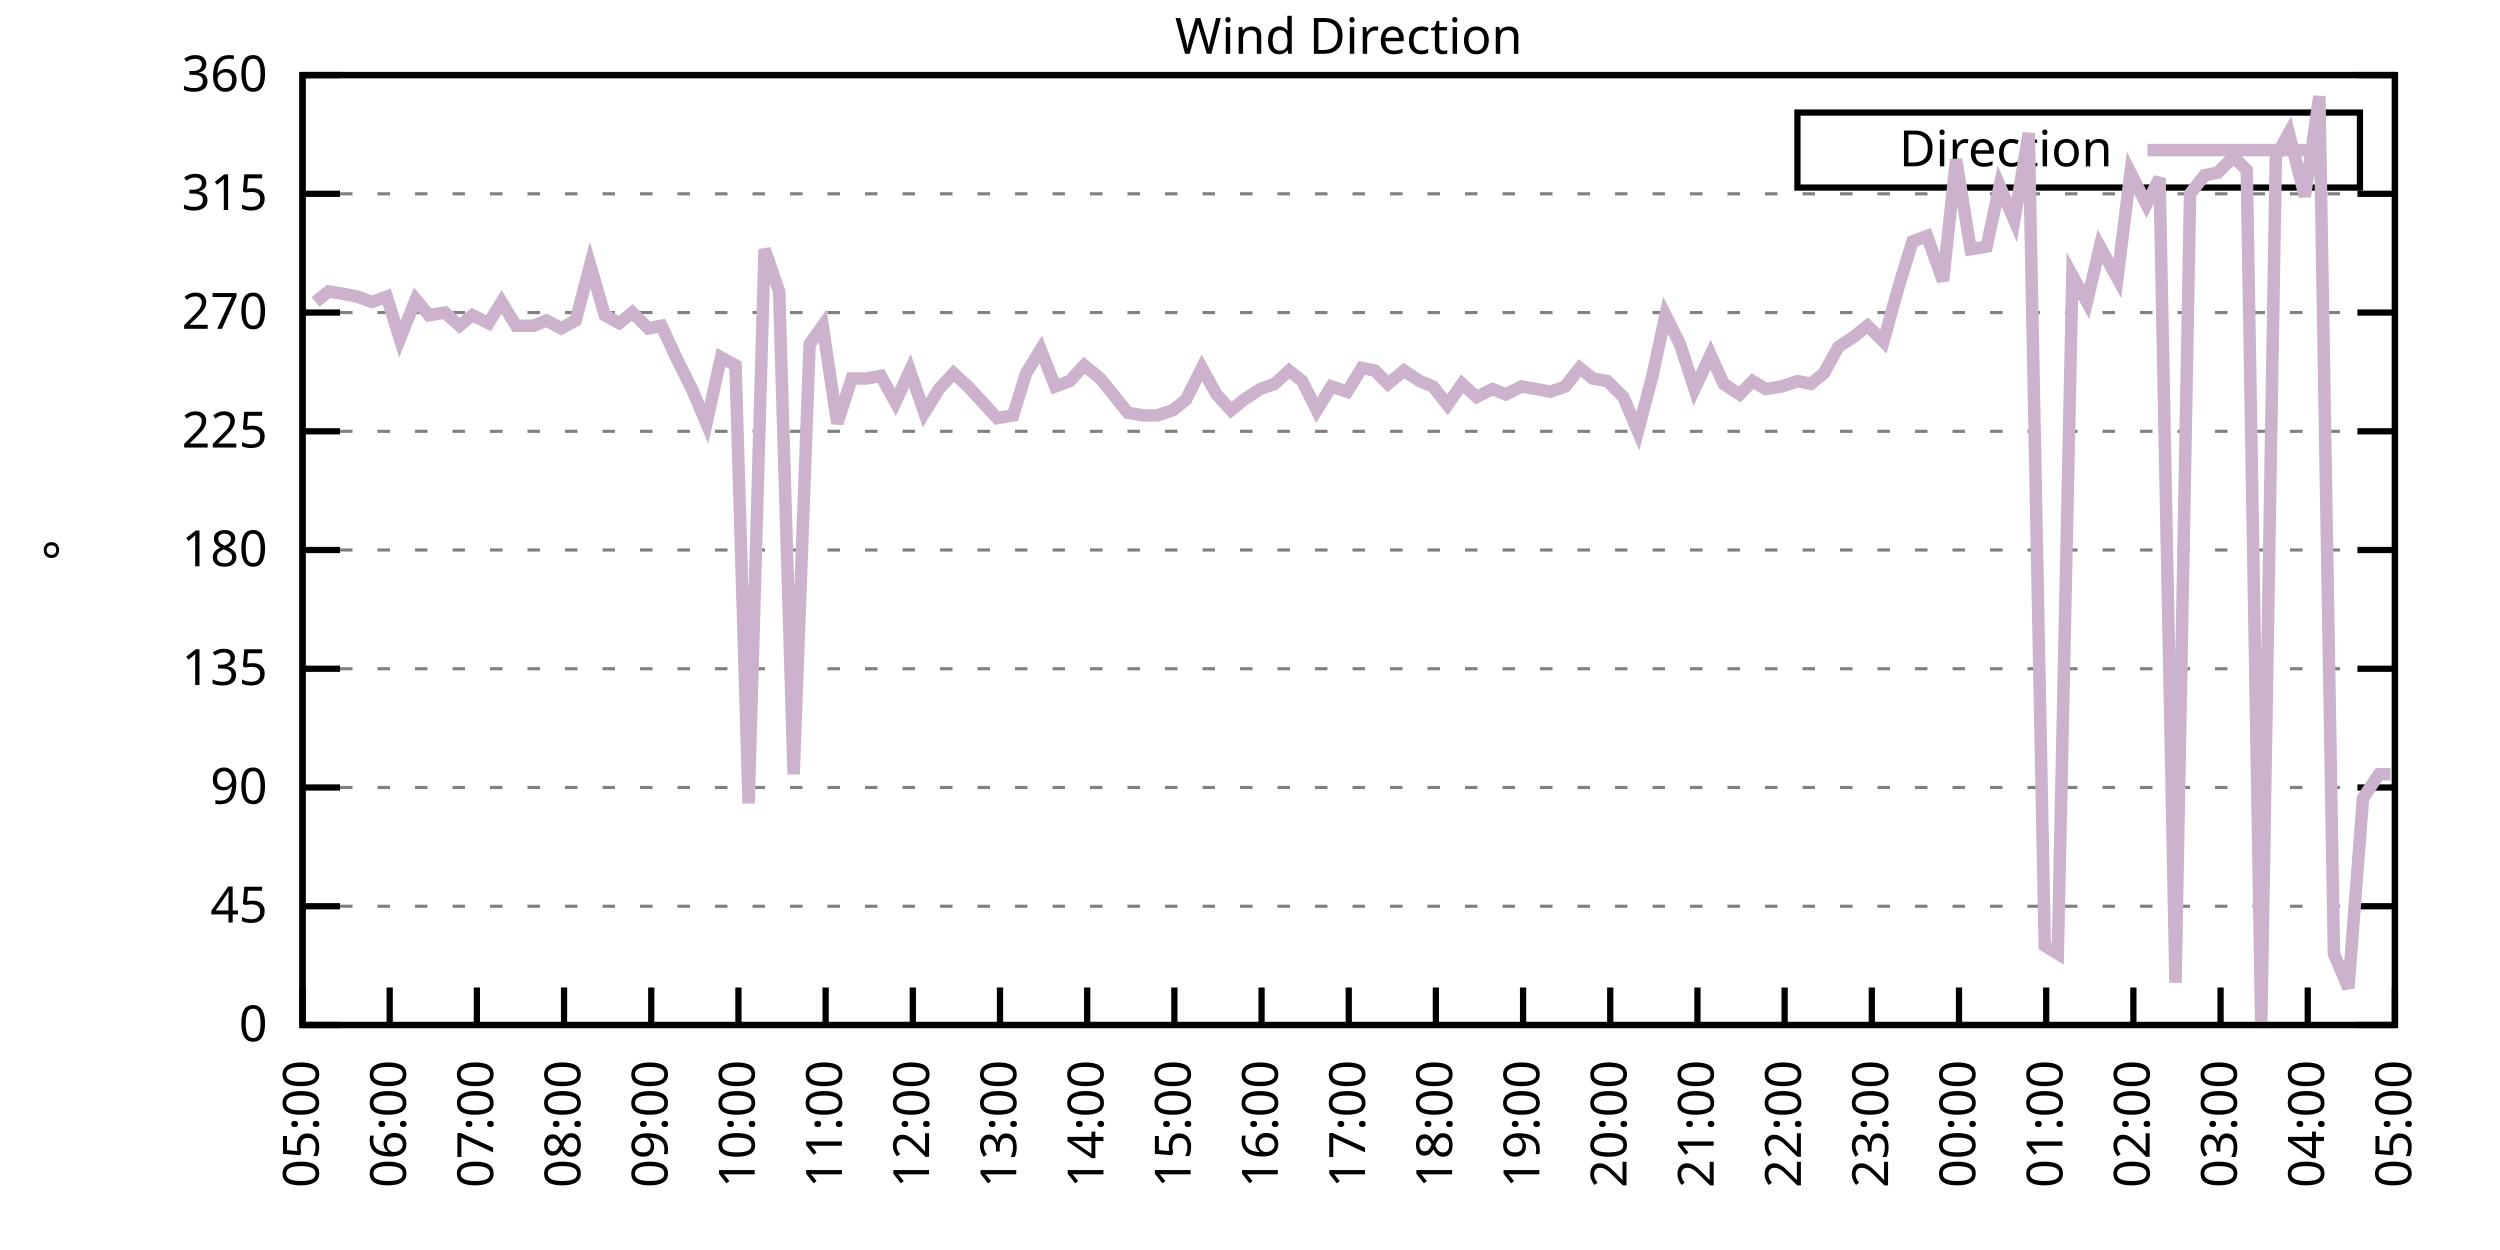
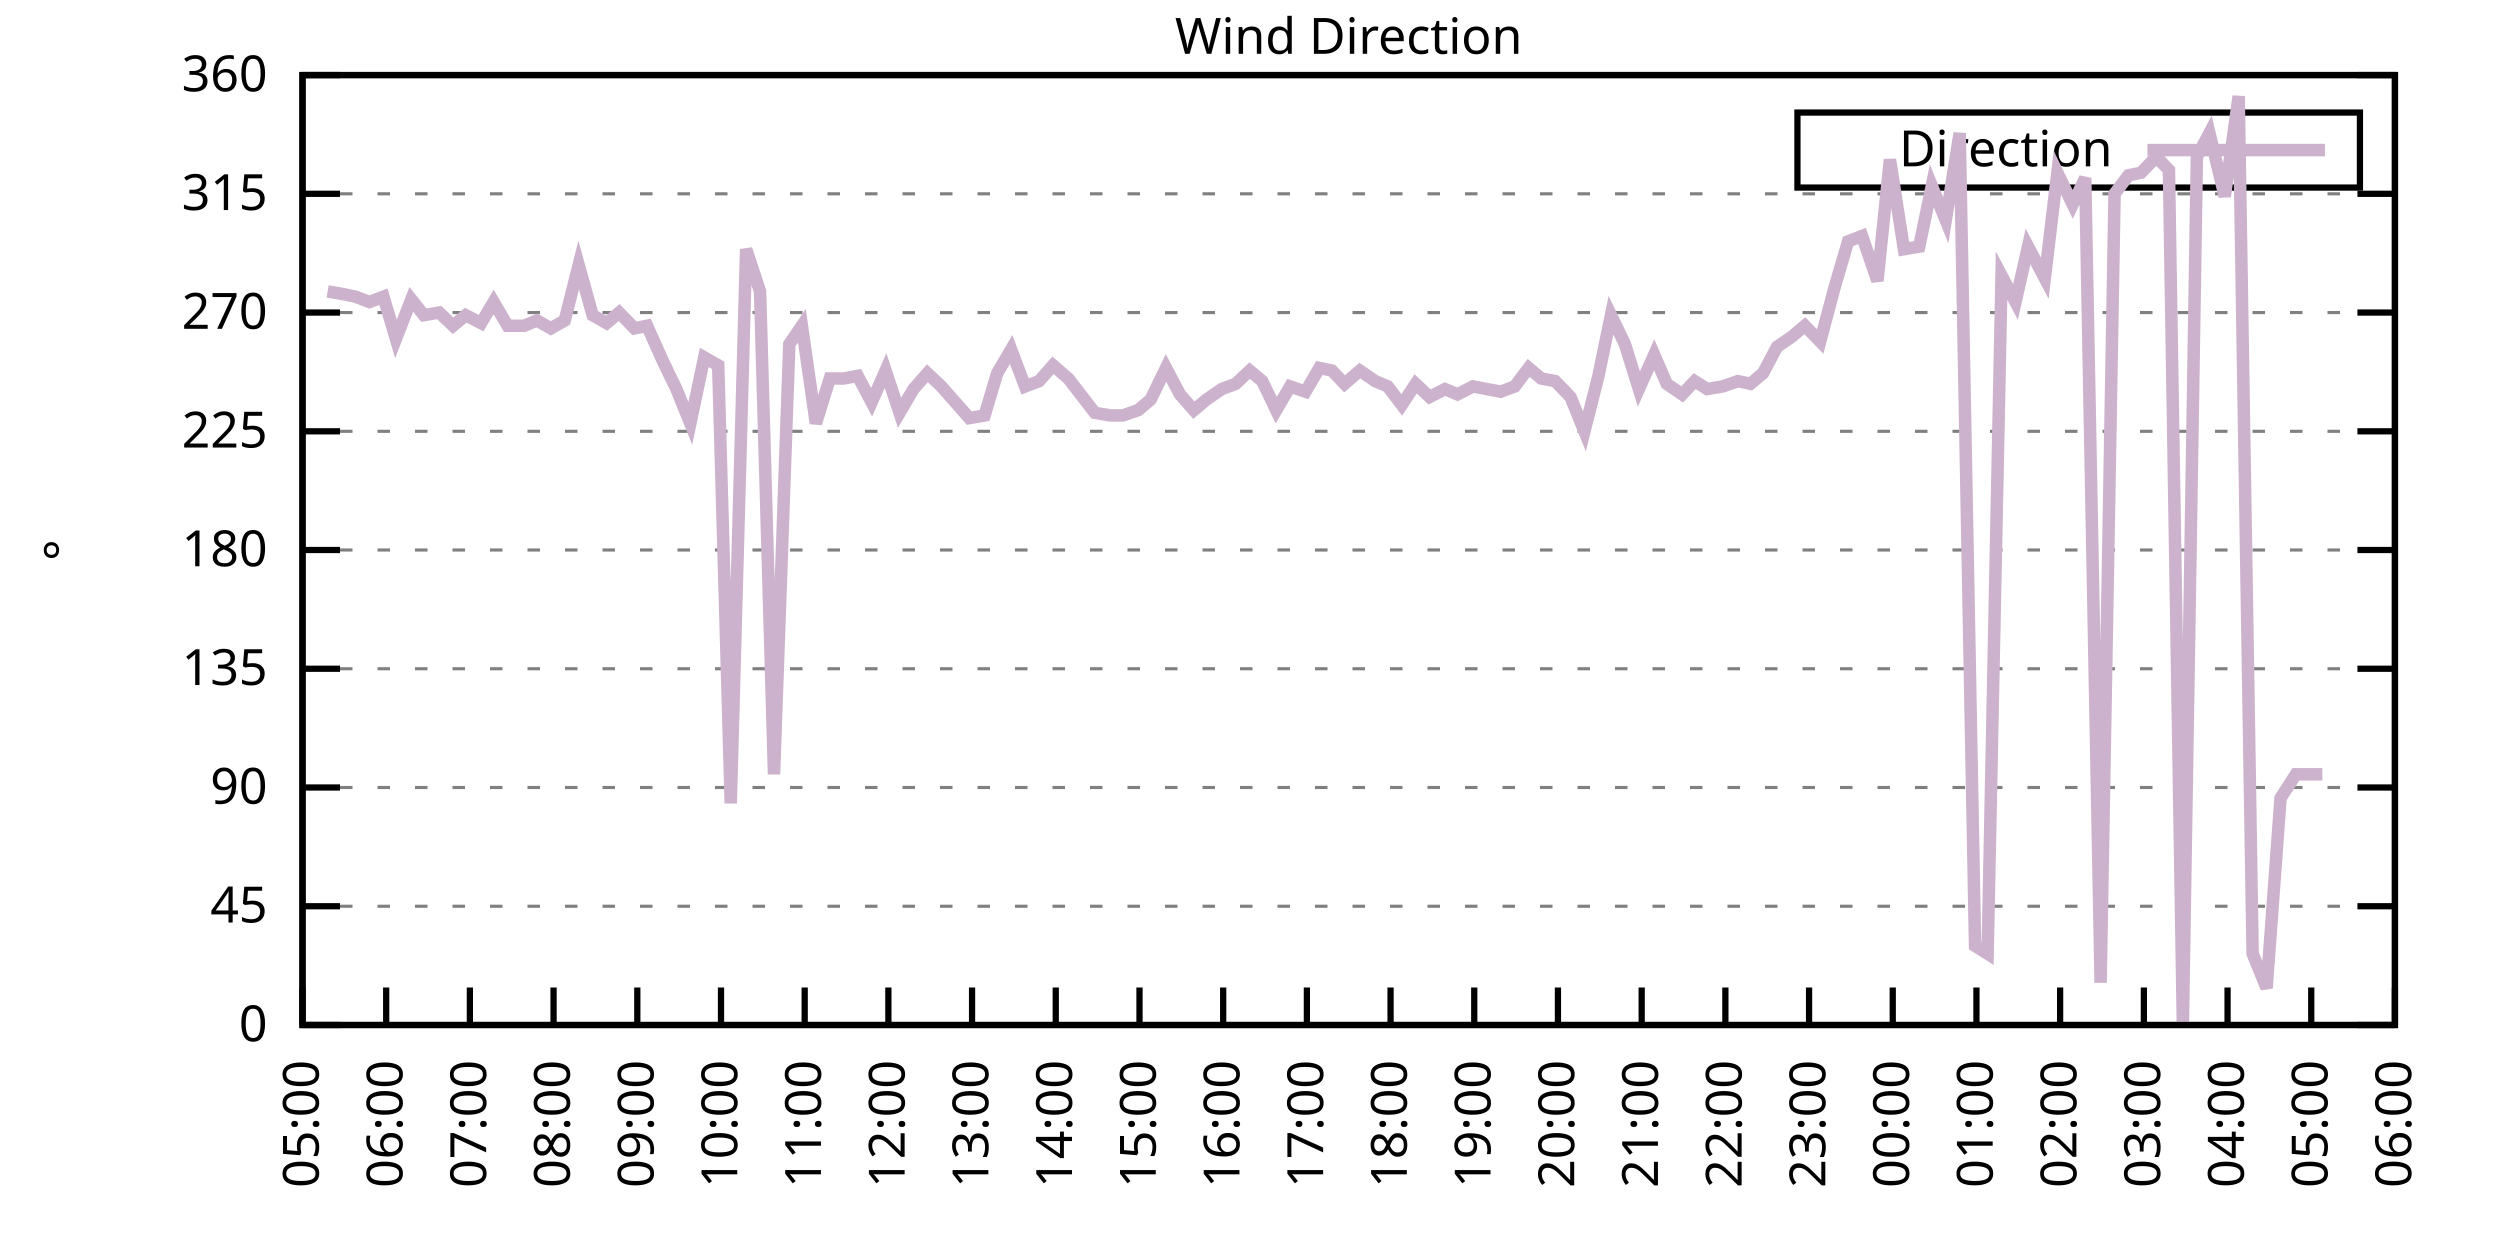
<svg xmlns="http://www.w3.org/2000/svg" xmlns:xlink="http://www.w3.org/1999/xlink" width="400" height="200" viewBox="0 0 400 200">
  <g id="gnuplot_canvas">
    <rect x="0" y="0" width="400" height="200" fill="none" />
    <defs>
      <circle id="gpDot" r="0.5" stroke-width="0.5" stroke="currentColor" />
      <path id="gpPt0" stroke-width="0.333" stroke="currentColor" d="M-1,0 h2 M0,-1 v2" />
      <path id="gpPt1" stroke-width="0.333" stroke="currentColor" d="M-1,-1 L1,1 M1,-1 L-1,1" />
      <path id="gpPt2" stroke-width="0.333" stroke="currentColor" d="M-1,0 L1,0 M0,-1 L0,1 M-1,-1 L1,1 M-1,1 L1,-1" />
      <rect id="gpPt3" stroke-width="0.333" stroke="currentColor" x="-1" y="-1" width="2" height="2" />
      <rect id="gpPt4" stroke-width="0.333" stroke="currentColor" fill="currentColor" x="-1" y="-1" width="2" height="2" />
      <circle id="gpPt5" stroke-width="0.333" stroke="currentColor" cx="0" cy="0" r="1" />
      <use xlink:href="#gpPt5" id="gpPt6" fill="currentColor" stroke="none" />
      <path id="gpPt7" stroke-width="0.333" stroke="currentColor" d="M0,-1.33 L-1.33,0.67 L1.33,0.67 z" />
      <use xlink:href="#gpPt7" id="gpPt8" fill="currentColor" stroke="none" />
      <use xlink:href="#gpPt7" id="gpPt9" stroke="currentColor" transform="rotate(180)" />
      <use xlink:href="#gpPt9" id="gpPt10" fill="currentColor" stroke="none" />
      <use xlink:href="#gpPt3" id="gpPt11" stroke="currentColor" transform="rotate(45)" />
      <use xlink:href="#gpPt11" id="gpPt12" fill="currentColor" stroke="none" />
      <path id="gpPt13" stroke-width="0.333" stroke="currentColor" d="M0,1.330 L1.265,0.411 L0.782,-1.067 L-0.782,-1.076 L-1.265,0.411 z" />
      <use xlink:href="#gpPt13" id="gpPt14" fill="currentColor" stroke="none" />
      <filter id="textbox" filterUnits="objectBoundingBox" x="0" y="0" height="1" width="1">
        <feFlood flood-color="white" flood-opacity="1" result="bgnd" />
        <feComposite in="SourceGraphic" in2="bgnd" operator="atop" />
      </filter>
      <filter id="greybox" filterUnits="objectBoundingBox" x="0" y="0" height="1" width="1">
        <feFlood flood-color="lightgrey" flood-opacity="1" result="grey" />
        <feComposite in="SourceGraphic" in2="grey" operator="atop" />
      </filter>
    </defs>
    <g fill="none" color="white" stroke="currentColor" stroke-width="1.00" stroke-linecap="butt" stroke-linejoin="miter">
</g>
    <g fill="none" color="black" stroke="currentColor" stroke-width="1.00" stroke-linecap="butt" stroke-linejoin="miter">
      <g stroke="none" shape-rendering="crispEdges">
        <polygon fill="rgb(255, 255, 255)" points="48.40,164.00 383.18,164.00 383.18,12.02 48.40,12.02 " />
      </g>
    </g>
    <g fill="none" color="black" stroke="currentColor" stroke-width="1.00" stroke-linecap="butt" stroke-linejoin="miter">
</g>
    <g fill="none" color="black" stroke="black" stroke-width="0.50" stroke-linecap="butt" stroke-linejoin="miter">
</g>
    <g fill="none" color="gray" stroke="currentColor" stroke-width="0.50" stroke-linecap="butt" stroke-linejoin="miter">
      <path stroke="gray" stroke-dasharray="2,4" class="gridline" d="M48.40,164.00 L383.19,164.00  " />
    </g>
    <g fill="none" color="gray" stroke="gray" stroke-width="1.00" stroke-linecap="butt" stroke-linejoin="miter">
</g>
    <g fill="none" color="black" stroke="currentColor" stroke-width="1.00" stroke-linecap="butt" stroke-linejoin="miter">
      <path stroke="black" d="M48.40,164.00 L54.40,164.00 M383.19,164.00 L377.19,164.00  " />
      <g transform="translate(42.80,166.60)" stroke="none" fill="black" font-family="Sans" font-size="8.00" text-anchor="end">
        <text>
          <tspan font-family="Sans"> 0</tspan>
        </text>
      </g>
    </g>
    <g fill="none" color="black" stroke="currentColor" stroke-width="1.00" stroke-linecap="butt" stroke-linejoin="miter">
</g>
    <g fill="none" color="black" stroke="black" stroke-width="0.50" stroke-linecap="butt" stroke-linejoin="miter">
</g>
    <g fill="none" color="gray" stroke="currentColor" stroke-width="0.50" stroke-linecap="butt" stroke-linejoin="miter">
      <path stroke="gray" stroke-dasharray="2,4" class="gridline" d="M48.40,145.00 L383.19,145.00  " />
    </g>
    <g fill="none" color="gray" stroke="gray" stroke-width="1.00" stroke-linecap="butt" stroke-linejoin="miter">
</g>
    <g fill="none" color="black" stroke="currentColor" stroke-width="1.00" stroke-linecap="butt" stroke-linejoin="miter">
      <path stroke="black" d="M48.40,145.00 L54.40,145.00 M383.19,145.00 L377.19,145.00  " />
      <g transform="translate(42.80,147.60)" stroke="none" fill="black" font-family="Sans" font-size="8.00" text-anchor="end">
        <text>
          <tspan font-family="Sans"> 45</tspan>
        </text>
      </g>
    </g>
    <g fill="none" color="black" stroke="currentColor" stroke-width="1.00" stroke-linecap="butt" stroke-linejoin="miter">
</g>
    <g fill="none" color="black" stroke="black" stroke-width="0.50" stroke-linecap="butt" stroke-linejoin="miter">
</g>
    <g fill="none" color="gray" stroke="currentColor" stroke-width="0.50" stroke-linecap="butt" stroke-linejoin="miter">
      <path stroke="gray" stroke-dasharray="2,4" class="gridline" d="M48.40,126.00 L383.19,126.00  " />
    </g>
    <g fill="none" color="gray" stroke="gray" stroke-width="1.00" stroke-linecap="butt" stroke-linejoin="miter">
</g>
    <g fill="none" color="black" stroke="currentColor" stroke-width="1.00" stroke-linecap="butt" stroke-linejoin="miter">
      <path stroke="black" d="M48.40,126.00 L54.40,126.00 M383.19,126.00 L377.19,126.00  " />
      <g transform="translate(42.80,128.60)" stroke="none" fill="black" font-family="Sans" font-size="8.00" text-anchor="end">
        <text>
          <tspan font-family="Sans"> 90</tspan>
        </text>
      </g>
    </g>
    <g fill="none" color="black" stroke="currentColor" stroke-width="1.00" stroke-linecap="butt" stroke-linejoin="miter">
</g>
    <g fill="none" color="black" stroke="black" stroke-width="0.50" stroke-linecap="butt" stroke-linejoin="miter">
</g>
    <g fill="none" color="gray" stroke="currentColor" stroke-width="0.50" stroke-linecap="butt" stroke-linejoin="miter">
      <path stroke="gray" stroke-dasharray="2,4" class="gridline" d="M48.40,107.00 L383.19,107.00  " />
    </g>
    <g fill="none" color="gray" stroke="gray" stroke-width="1.00" stroke-linecap="butt" stroke-linejoin="miter">
</g>
    <g fill="none" color="black" stroke="currentColor" stroke-width="1.00" stroke-linecap="butt" stroke-linejoin="miter">
      <path stroke="black" d="M48.40,107.00 L54.40,107.00 M383.19,107.00 L377.19,107.00  " />
      <g transform="translate(42.80,109.60)" stroke="none" fill="black" font-family="Sans" font-size="8.00" text-anchor="end">
        <text>
          <tspan font-family="Sans"> 135</tspan>
        </text>
      </g>
    </g>
    <g fill="none" color="black" stroke="currentColor" stroke-width="1.00" stroke-linecap="butt" stroke-linejoin="miter">
</g>
    <g fill="none" color="black" stroke="black" stroke-width="0.50" stroke-linecap="butt" stroke-linejoin="miter">
</g>
    <g fill="none" color="gray" stroke="currentColor" stroke-width="0.50" stroke-linecap="butt" stroke-linejoin="miter">
      <path stroke="gray" stroke-dasharray="2,4" class="gridline" d="M48.40,88.00 L383.19,88.00  " />
    </g>
    <g fill="none" color="gray" stroke="gray" stroke-width="1.00" stroke-linecap="butt" stroke-linejoin="miter">
</g>
    <g fill="none" color="black" stroke="currentColor" stroke-width="1.00" stroke-linecap="butt" stroke-linejoin="miter">
      <path stroke="black" d="M48.40,88.00 L54.40,88.00 M383.19,88.00 L377.19,88.00  " />
      <g transform="translate(42.80,90.60)" stroke="none" fill="black" font-family="Sans" font-size="8.00" text-anchor="end">
        <text>
          <tspan font-family="Sans"> 180</tspan>
        </text>
      </g>
    </g>
    <g fill="none" color="black" stroke="currentColor" stroke-width="1.00" stroke-linecap="butt" stroke-linejoin="miter">
</g>
    <g fill="none" color="black" stroke="black" stroke-width="0.50" stroke-linecap="butt" stroke-linejoin="miter">
</g>
    <g fill="none" color="gray" stroke="currentColor" stroke-width="0.50" stroke-linecap="butt" stroke-linejoin="miter">
      <path stroke="gray" stroke-dasharray="2,4" class="gridline" d="M48.40,69.01 L383.19,69.01  " />
    </g>
    <g fill="none" color="gray" stroke="gray" stroke-width="1.00" stroke-linecap="butt" stroke-linejoin="miter">
</g>
    <g fill="none" color="black" stroke="currentColor" stroke-width="1.00" stroke-linecap="butt" stroke-linejoin="miter">
      <path stroke="black" d="M48.40,69.01 L54.40,69.01 M383.19,69.01 L377.19,69.01  " />
      <g transform="translate(42.80,71.61)" stroke="none" fill="black" font-family="Sans" font-size="8.00" text-anchor="end">
        <text>
          <tspan font-family="Sans"> 225</tspan>
        </text>
      </g>
    </g>
    <g fill="none" color="black" stroke="currentColor" stroke-width="1.00" stroke-linecap="butt" stroke-linejoin="miter">
</g>
    <g fill="none" color="black" stroke="black" stroke-width="0.50" stroke-linecap="butt" stroke-linejoin="miter">
</g>
    <g fill="none" color="gray" stroke="currentColor" stroke-width="0.50" stroke-linecap="butt" stroke-linejoin="miter">
      <path stroke="gray" stroke-dasharray="2,4" class="gridline" d="M48.40,50.01 L383.19,50.01  " />
    </g>
    <g fill="none" color="gray" stroke="gray" stroke-width="1.00" stroke-linecap="butt" stroke-linejoin="miter">
</g>
    <g fill="none" color="black" stroke="currentColor" stroke-width="1.00" stroke-linecap="butt" stroke-linejoin="miter">
      <path stroke="black" d="M48.40,50.01 L54.40,50.01 M383.19,50.01 L377.19,50.01  " />
      <g transform="translate(42.80,52.61)" stroke="none" fill="black" font-family="Sans" font-size="8.00" text-anchor="end">
        <text>
          <tspan font-family="Sans"> 270</tspan>
        </text>
      </g>
    </g>
    <g fill="none" color="black" stroke="currentColor" stroke-width="1.00" stroke-linecap="butt" stroke-linejoin="miter">
</g>
    <g fill="none" color="black" stroke="black" stroke-width="0.50" stroke-linecap="butt" stroke-linejoin="miter">
</g>
    <g fill="none" color="gray" stroke="currentColor" stroke-width="0.50" stroke-linecap="butt" stroke-linejoin="miter">
      <path stroke="gray" stroke-dasharray="2,4" class="gridline" d="M48.40,31.01 L383.19,31.01  " />
    </g>
    <g fill="none" color="gray" stroke="gray" stroke-width="1.00" stroke-linecap="butt" stroke-linejoin="miter">
</g>
    <g fill="none" color="black" stroke="currentColor" stroke-width="1.00" stroke-linecap="butt" stroke-linejoin="miter">
      <path stroke="black" d="M48.40,31.01 L54.40,31.01 M383.19,31.01 L377.19,31.01  " />
      <g transform="translate(42.80,33.61)" stroke="none" fill="black" font-family="Sans" font-size="8.00" text-anchor="end">
        <text>
          <tspan font-family="Sans"> 315</tspan>
        </text>
      </g>
    </g>
    <g fill="none" color="black" stroke="currentColor" stroke-width="1.00" stroke-linecap="butt" stroke-linejoin="miter">
</g>
    <g fill="none" color="black" stroke="black" stroke-width="0.50" stroke-linecap="butt" stroke-linejoin="miter">
</g>
    <g fill="none" color="gray" stroke="currentColor" stroke-width="0.50" stroke-linecap="butt" stroke-linejoin="miter">
      <path stroke="gray" stroke-dasharray="2,4" class="gridline" d="M48.40,12.01 L383.19,12.01  " />
    </g>
    <g fill="none" color="gray" stroke="gray" stroke-width="1.00" stroke-linecap="butt" stroke-linejoin="miter">
</g>
    <g fill="none" color="black" stroke="currentColor" stroke-width="1.00" stroke-linecap="butt" stroke-linejoin="miter">
      <path stroke="black" d="M48.40,12.01 L54.40,12.01 M383.19,12.01 L377.19,12.01  " />
      <g transform="translate(42.80,14.61)" stroke="none" fill="black" font-family="Sans" font-size="8.00" text-anchor="end">
        <text>
          <tspan font-family="Sans"> 360</tspan>
        </text>
      </g>
    </g>
    <g fill="none" color="black" stroke="currentColor" stroke-width="1.00" stroke-linecap="butt" stroke-linejoin="miter">
      <path stroke="black" d="M48.40,164.00 L48.40,158.00  " />
      <g transform="translate(51.00,169.60) rotate(270.00)" stroke="none" fill="black" font-family="Sans" font-size="8.00" text-anchor="end">
        <text>
          <tspan font-family="Sans">05:00</tspan>
        </text>
      </g>
    </g>
    <g fill="none" color="black" stroke="currentColor" stroke-width="1.00" stroke-linecap="butt" stroke-linejoin="miter">
-       <path stroke="black" d="M62.35,164.00 L62.35,158.00  " />
-       <g transform="translate(64.95,169.60) rotate(270.00)" stroke="none" fill="black" font-family="Sans" font-size="8.00" text-anchor="end">
+       <path stroke="black" d="M61.79,164.00 L61.79,158.00  " />
+       <g transform="translate(64.39,169.60) rotate(270.00)" stroke="none" fill="black" font-family="Sans" font-size="8.00" text-anchor="end">
        <text>
          <tspan font-family="Sans">06:00</tspan>
        </text>
      </g>
    </g>
    <g fill="none" color="black" stroke="currentColor" stroke-width="1.00" stroke-linecap="butt" stroke-linejoin="miter">
-       <path stroke="black" d="M76.30,164.00 L76.30,158.00  " />
-       <g transform="translate(78.90,169.60) rotate(270.00)" stroke="none" fill="black" font-family="Sans" font-size="8.00" text-anchor="end">
+       <path stroke="black" d="M75.18,164.00 L75.18,158.00  " />
+       <g transform="translate(77.78,169.60) rotate(270.00)" stroke="none" fill="black" font-family="Sans" font-size="8.00" text-anchor="end">
        <text>
          <tspan font-family="Sans">07:00</tspan>
        </text>
      </g>
    </g>
    <g fill="none" color="black" stroke="currentColor" stroke-width="1.00" stroke-linecap="butt" stroke-linejoin="miter">
-       <path stroke="black" d="M90.25,164.00 L90.25,158.00  " />
-       <g transform="translate(92.85,169.60) rotate(270.00)" stroke="none" fill="black" font-family="Sans" font-size="8.00" text-anchor="end">
+       <path stroke="black" d="M88.57,164.00 L88.57,158.00  " />
+       <g transform="translate(91.17,169.60) rotate(270.00)" stroke="none" fill="black" font-family="Sans" font-size="8.00" text-anchor="end">
        <text>
          <tspan font-family="Sans">08:00</tspan>
        </text>
      </g>
    </g>
    <g fill="none" color="black" stroke="currentColor" stroke-width="1.00" stroke-linecap="butt" stroke-linejoin="miter">
-       <path stroke="black" d="M104.20,164.00 L104.20,158.00  " />
-       <g transform="translate(106.80,169.60) rotate(270.00)" stroke="none" fill="black" font-family="Sans" font-size="8.00" text-anchor="end">
+       <path stroke="black" d="M101.97,164.00 L101.97,158.00  " />
+       <g transform="translate(104.57,169.60) rotate(270.00)" stroke="none" fill="black" font-family="Sans" font-size="8.00" text-anchor="end">
        <text>
          <tspan font-family="Sans">09:00</tspan>
        </text>
      </g>
    </g>
    <g fill="none" color="black" stroke="currentColor" stroke-width="1.00" stroke-linecap="butt" stroke-linejoin="miter">
-       <path stroke="black" d="M118.15,164.00 L118.15,158.00  " />
-       <g transform="translate(120.75,169.60) rotate(270.00)" stroke="none" fill="black" font-family="Sans" font-size="8.00" text-anchor="end">
+       <path stroke="black" d="M115.36,164.00 L115.36,158.00  " />
+       <g transform="translate(117.96,169.60) rotate(270.00)" stroke="none" fill="black" font-family="Sans" font-size="8.00" text-anchor="end">
        <text>
          <tspan font-family="Sans">10:00</tspan>
        </text>
      </g>
    </g>
    <g fill="none" color="black" stroke="currentColor" stroke-width="1.00" stroke-linecap="butt" stroke-linejoin="miter">
-       <path stroke="black" d="M132.10,164.00 L132.10,158.00  " />
-       <g transform="translate(134.70,169.60) rotate(270.00)" stroke="none" fill="black" font-family="Sans" font-size="8.00" text-anchor="end">
+       <path stroke="black" d="M128.75,164.00 L128.75,158.00  " />
+       <g transform="translate(131.35,169.60) rotate(270.00)" stroke="none" fill="black" font-family="Sans" font-size="8.00" text-anchor="end">
        <text>
          <tspan font-family="Sans">11:00</tspan>
        </text>
      </g>
    </g>
    <g fill="none" color="black" stroke="currentColor" stroke-width="1.00" stroke-linecap="butt" stroke-linejoin="miter">
-       <path stroke="black" d="M146.05,164.00 L146.05,158.00  " />
-       <g transform="translate(148.65,169.60) rotate(270.00)" stroke="none" fill="black" font-family="Sans" font-size="8.00" text-anchor="end">
+       <path stroke="black" d="M142.14,164.00 L142.14,158.00  " />
+       <g transform="translate(144.74,169.60) rotate(270.00)" stroke="none" fill="black" font-family="Sans" font-size="8.00" text-anchor="end">
        <text>
          <tspan font-family="Sans">12:00</tspan>
        </text>
      </g>
    </g>
    <g fill="none" color="black" stroke="currentColor" stroke-width="1.00" stroke-linecap="butt" stroke-linejoin="miter">
-       <path stroke="black" d="M160.00,164.00 L160.00,158.00  " />
-       <g transform="translate(162.60,169.60) rotate(270.00)" stroke="none" fill="black" font-family="Sans" font-size="8.00" text-anchor="end">
+       <path stroke="black" d="M155.53,164.00 L155.53,158.00  " />
+       <g transform="translate(158.13,169.60) rotate(270.00)" stroke="none" fill="black" font-family="Sans" font-size="8.00" text-anchor="end">
        <text>
          <tspan font-family="Sans">13:00</tspan>
        </text>
      </g>
    </g>
    <g fill="none" color="black" stroke="currentColor" stroke-width="1.00" stroke-linecap="butt" stroke-linejoin="miter">
-       <path stroke="black" d="M173.95,164.00 L173.95,158.00  " />
-       <g transform="translate(176.55,169.60) rotate(270.00)" stroke="none" fill="black" font-family="Sans" font-size="8.00" text-anchor="end">
+       <path stroke="black" d="M168.92,164.00 L168.92,158.00  " />
+       <g transform="translate(171.52,169.60) rotate(270.00)" stroke="none" fill="black" font-family="Sans" font-size="8.00" text-anchor="end">
        <text>
          <tspan font-family="Sans">14:00</tspan>
        </text>
      </g>
    </g>
    <g fill="none" color="black" stroke="currentColor" stroke-width="1.00" stroke-linecap="butt" stroke-linejoin="miter">
-       <path stroke="black" d="M187.90,164.00 L187.90,158.00  " />
-       <g transform="translate(190.50,169.60) rotate(270.00)" stroke="none" fill="black" font-family="Sans" font-size="8.00" text-anchor="end">
+       <path stroke="black" d="M182.32,164.00 L182.32,158.00  " />
+       <g transform="translate(184.92,169.60) rotate(270.00)" stroke="none" fill="black" font-family="Sans" font-size="8.00" text-anchor="end">
        <text>
          <tspan font-family="Sans">15:00</tspan>
        </text>
      </g>
    </g>
    <g fill="none" color="black" stroke="currentColor" stroke-width="1.00" stroke-linecap="butt" stroke-linejoin="miter">
-       <path stroke="black" d="M201.85,164.00 L201.85,158.00  " />
-       <g transform="translate(204.45,169.60) rotate(270.00)" stroke="none" fill="black" font-family="Sans" font-size="8.00" text-anchor="end">
+       <path stroke="black" d="M195.71,164.00 L195.71,158.00  " />
+       <g transform="translate(198.31,169.60) rotate(270.00)" stroke="none" fill="black" font-family="Sans" font-size="8.00" text-anchor="end">
        <text>
          <tspan font-family="Sans">16:00</tspan>
        </text>
      </g>
    </g>
    <g fill="none" color="black" stroke="currentColor" stroke-width="1.00" stroke-linecap="butt" stroke-linejoin="miter">
-       <path stroke="black" d="M215.80,164.00 L215.80,158.00  " />
-       <g transform="translate(218.40,169.60) rotate(270.00)" stroke="none" fill="black" font-family="Sans" font-size="8.00" text-anchor="end">
+       <path stroke="black" d="M209.10,164.00 L209.10,158.00  " />
+       <g transform="translate(211.70,169.60) rotate(270.00)" stroke="none" fill="black" font-family="Sans" font-size="8.00" text-anchor="end">
        <text>
          <tspan font-family="Sans">17:00</tspan>
        </text>
      </g>
    </g>
    <g fill="none" color="black" stroke="currentColor" stroke-width="1.00" stroke-linecap="butt" stroke-linejoin="miter">
-       <path stroke="black" d="M229.74,164.00 L229.74,158.00  " />
-       <g transform="translate(232.34,169.60) rotate(270.00)" stroke="none" fill="black" font-family="Sans" font-size="8.00" text-anchor="end">
+       <path stroke="black" d="M222.49,164.00 L222.49,158.00  " />
+       <g transform="translate(225.09,169.60) rotate(270.00)" stroke="none" fill="black" font-family="Sans" font-size="8.00" text-anchor="end">
        <text>
          <tspan font-family="Sans">18:00</tspan>
        </text>
      </g>
    </g>
    <g fill="none" color="black" stroke="currentColor" stroke-width="1.00" stroke-linecap="butt" stroke-linejoin="miter">
-       <path stroke="black" d="M243.69,164.00 L243.69,158.00  " />
-       <g transform="translate(246.29,169.60) rotate(270.00)" stroke="none" fill="black" font-family="Sans" font-size="8.00" text-anchor="end">
+       <path stroke="black" d="M235.88,164.00 L235.88,158.00  " />
+       <g transform="translate(238.48,169.60) rotate(270.00)" stroke="none" fill="black" font-family="Sans" font-size="8.00" text-anchor="end">
        <text>
          <tspan font-family="Sans">19:00</tspan>
        </text>
      </g>
    </g>
    <g fill="none" color="black" stroke="currentColor" stroke-width="1.00" stroke-linecap="butt" stroke-linejoin="miter">
-       <path stroke="black" d="M257.64,164.00 L257.64,158.00  " />
-       <g transform="translate(260.24,169.60) rotate(270.00)" stroke="none" fill="black" font-family="Sans" font-size="8.00" text-anchor="end">
+       <path stroke="black" d="M249.27,164.00 L249.27,158.00  " />
+       <g transform="translate(251.87,169.60) rotate(270.00)" stroke="none" fill="black" font-family="Sans" font-size="8.00" text-anchor="end">
        <text>
          <tspan font-family="Sans">20:00</tspan>
        </text>
      </g>
    </g>
    <g fill="none" color="black" stroke="currentColor" stroke-width="1.00" stroke-linecap="butt" stroke-linejoin="miter">
-       <path stroke="black" d="M271.59,164.00 L271.59,158.00  " />
-       <g transform="translate(274.19,169.60) rotate(270.00)" stroke="none" fill="black" font-family="Sans" font-size="8.00" text-anchor="end">
+       <path stroke="black" d="M262.67,164.00 L262.67,158.00  " />
+       <g transform="translate(265.27,169.60) rotate(270.00)" stroke="none" fill="black" font-family="Sans" font-size="8.00" text-anchor="end">
        <text>
          <tspan font-family="Sans">21:00</tspan>
        </text>
      </g>
    </g>
    <g fill="none" color="black" stroke="currentColor" stroke-width="1.00" stroke-linecap="butt" stroke-linejoin="miter">
-       <path stroke="black" d="M285.54,164.00 L285.54,158.00  " />
-       <g transform="translate(288.14,169.60) rotate(270.00)" stroke="none" fill="black" font-family="Sans" font-size="8.00" text-anchor="end">
+       <path stroke="black" d="M276.06,164.00 L276.06,158.00  " />
+       <g transform="translate(278.66,169.60) rotate(270.00)" stroke="none" fill="black" font-family="Sans" font-size="8.00" text-anchor="end">
        <text>
          <tspan font-family="Sans">22:00</tspan>
        </text>
      </g>
    </g>
    <g fill="none" color="black" stroke="currentColor" stroke-width="1.00" stroke-linecap="butt" stroke-linejoin="miter">
-       <path stroke="black" d="M299.49,164.00 L299.49,158.00  " />
-       <g transform="translate(302.09,169.60) rotate(270.00)" stroke="none" fill="black" font-family="Sans" font-size="8.00" text-anchor="end">
+       <path stroke="black" d="M289.45,164.00 L289.45,158.00  " />
+       <g transform="translate(292.05,169.60) rotate(270.00)" stroke="none" fill="black" font-family="Sans" font-size="8.00" text-anchor="end">
        <text>
          <tspan font-family="Sans">23:00</tspan>
        </text>
      </g>
    </g>
    <g fill="none" color="black" stroke="currentColor" stroke-width="1.00" stroke-linecap="butt" stroke-linejoin="miter">
-       <path stroke="black" d="M313.44,164.00 L313.44,158.00  " />
-       <g transform="translate(316.04,169.60) rotate(270.00)" stroke="none" fill="black" font-family="Sans" font-size="8.00" text-anchor="end">
+       <path stroke="black" d="M302.84,164.00 L302.84,158.00  " />
+       <g transform="translate(305.44,169.60) rotate(270.00)" stroke="none" fill="black" font-family="Sans" font-size="8.00" text-anchor="end">
        <text>
          <tspan font-family="Sans">00:00</tspan>
        </text>
      </g>
    </g>
    <g fill="none" color="black" stroke="currentColor" stroke-width="1.00" stroke-linecap="butt" stroke-linejoin="miter">
-       <path stroke="black" d="M327.39,164.00 L327.39,158.00  " />
-       <g transform="translate(329.99,169.60) rotate(270.00)" stroke="none" fill="black" font-family="Sans" font-size="8.00" text-anchor="end">
+       <path stroke="black" d="M316.23,164.00 L316.23,158.00  " />
+       <g transform="translate(318.83,169.60) rotate(270.00)" stroke="none" fill="black" font-family="Sans" font-size="8.00" text-anchor="end">
        <text>
          <tspan font-family="Sans">01:00</tspan>
        </text>
      </g>
    </g>
    <g fill="none" color="black" stroke="currentColor" stroke-width="1.00" stroke-linecap="butt" stroke-linejoin="miter">
-       <path stroke="black" d="M341.34,164.00 L341.34,158.00  " />
-       <g transform="translate(343.94,169.60) rotate(270.00)" stroke="none" fill="black" font-family="Sans" font-size="8.00" text-anchor="end">
+       <path stroke="black" d="M329.62,164.00 L329.62,158.00  " />
+       <g transform="translate(332.22,169.60) rotate(270.00)" stroke="none" fill="black" font-family="Sans" font-size="8.00" text-anchor="end">
        <text>
          <tspan font-family="Sans">02:00</tspan>
        </text>
      </g>
    </g>
    <g fill="none" color="black" stroke="currentColor" stroke-width="1.00" stroke-linecap="butt" stroke-linejoin="miter">
-       <path stroke="black" d="M355.29,164.00 L355.29,158.00  " />
-       <g transform="translate(357.89,169.60) rotate(270.00)" stroke="none" fill="black" font-family="Sans" font-size="8.00" text-anchor="end">
+       <path stroke="black" d="M343.02,164.00 L343.02,158.00  " />
+       <g transform="translate(345.62,169.60) rotate(270.00)" stroke="none" fill="black" font-family="Sans" font-size="8.00" text-anchor="end">
        <text>
          <tspan font-family="Sans">03:00</tspan>
        </text>
      </g>
    </g>
    <g fill="none" color="black" stroke="currentColor" stroke-width="1.00" stroke-linecap="butt" stroke-linejoin="miter">
-       <path stroke="black" d="M369.24,164.00 L369.24,158.00  " />
-       <g transform="translate(371.84,169.60) rotate(270.00)" stroke="none" fill="black" font-family="Sans" font-size="8.00" text-anchor="end">
+       <path stroke="black" d="M356.41,164.00 L356.41,158.00  " />
+       <g transform="translate(359.01,169.60) rotate(270.00)" stroke="none" fill="black" font-family="Sans" font-size="8.00" text-anchor="end">
        <text>
          <tspan font-family="Sans">04:00</tspan>
+         </text>
+       </g>
+     </g>
+     <g fill="none" color="black" stroke="currentColor" stroke-width="1.00" stroke-linecap="butt" stroke-linejoin="miter">
+       <path stroke="black" d="M369.80,164.00 L369.80,158.00  " />
+       <g transform="translate(372.40,169.60) rotate(270.00)" stroke="none" fill="black" font-family="Sans" font-size="8.00" text-anchor="end">
+         <text>
+           <tspan font-family="Sans">05:00</tspan>
        </text>
      </g>
    </g>
    <g fill="none" color="black" stroke="currentColor" stroke-width="1.00" stroke-linecap="butt" stroke-linejoin="miter">
      <path stroke="black" d="M383.19,164.00 L383.19,158.00  " />
      <g transform="translate(385.79,169.60) rotate(270.00)" stroke="none" fill="black" font-family="Sans" font-size="8.00" text-anchor="end">
        <text>
-           <tspan font-family="Sans">05:00</tspan>
+           <tspan font-family="Sans">06:00</tspan>
        </text>
      </g>
    </g>
    <g fill="none" color="black" stroke="currentColor" stroke-width="1.00" stroke-linecap="butt" stroke-linejoin="miter">
</g>
    <g fill="none" color="black" stroke="currentColor" stroke-width="1.00" stroke-linecap="butt" stroke-linejoin="miter">
      <path stroke="black" d="M48.40,12.01 L48.40,164.00 L383.19,164.00 L383.19,12.01 L48.40,12.01 Z  " />
    </g>
    <g fill="none" color="black" stroke="currentColor" stroke-width="1.00" stroke-linecap="butt" stroke-linejoin="miter">
</g>
    <g fill="none" color="black" stroke="currentColor" stroke-width="1.00" stroke-linecap="butt" stroke-linejoin="miter">
      <path stroke="black" d="M287.59,30.01 L287.59,18.01 L377.59,18.01 L377.59,30.01 L287.59,30.01 Z  " />
    </g>
    <g id="Wind_direction_plot_1">
      <g fill="none" color="white" stroke="black" stroke-width="2.00" stroke-linecap="butt" stroke-linejoin="miter">
</g>
      <g fill="none" color="black" stroke="currentColor" stroke-width="2.00" stroke-linecap="butt" stroke-linejoin="miter">
        <g transform="translate(337.99,26.61)" stroke="none" fill="black" font-family="Sans" font-size="8.00" text-anchor="end">
          <text>
            <tspan font-family="Sans">Direction</tspan>
          </text>
        </g>
      </g>
      <g fill="none" color="black" stroke="currentColor" stroke-width="2.00" stroke-linecap="butt" stroke-linejoin="miter">
-         <path stroke="rgb(204, 178, 204)" d="M343.59,24.01 L371.99,24.01 M50.49,48.32 L52.58,46.63 L55.14,47.05 L57.23,47.47 L59.56,48.32 L61.88,47.47   L63.98,54.23 L66.53,47.90 L68.63,50.43 L71.18,50.01 L73.51,52.12 L75.60,50.43 L78.16,51.70 L80.25,48.32   L82.58,52.12 L85.37,52.12 L87.46,51.27 L89.78,52.54 L92.11,51.27 L94.43,42.41 L96.76,50.43 L99.08,51.70   L101.18,50.01 L103.73,52.54 L105.83,52.12 L108.38,57.61 L110.71,62.25 L113.03,67.74 L115.36,57.18 L117.68,58.45   L119.78,128.54 L122.33,39.87 L124.66,46.63 L126.98,123.89 L129.54,55.07 L131.63,52.12 L133.96,67.74 L136.28,60.56   L138.61,60.56 L140.93,60.14 L143.26,64.36 L145.58,59.30 L147.91,66.05 L150.23,62.25 L152.56,59.72 L154.88,61.83   L157.21,64.36 L159.53,66.90 L162.09,66.47 L164.18,59.72 L166.51,55.92 L168.83,61.83 L171.16,60.98 L173.48,58.45   L176.04,60.56 L180.46,66.05 L183.01,66.47 L185.11,66.47 L187.66,65.63 L189.76,63.94 L192.31,58.87 L194.64,63.10   L196.96,65.63 L199.06,63.94 L201.61,62.25 L203.94,61.41 L206.26,59.30 L208.36,60.98 L210.68,65.63 L213.01,61.83   L215.56,62.67 L217.89,58.87 L219.98,59.30 L222.07,61.41 L224.63,59.30 L227.19,60.98 L229.28,61.83 L231.60,64.78   L233.93,61.41 L236.25,63.52 L238.81,62.25 L240.90,63.10 L243.46,61.83 L245.79,62.25 L248.11,62.67 L250.44,61.83   L252.76,58.87 L254.85,60.56 L257.18,60.98 L259.74,63.52 L262.06,69.01 L264.39,60.14 L266.48,50.43 L268.80,55.07   L271.13,62.25 L273.69,56.76 L275.78,61.41 L278.34,63.10 L280.43,60.98 L282.52,62.25 L285.08,61.83 L287.64,60.98   L289.73,61.41 L291.82,59.72 L294.15,55.50 L296.70,53.81 L298.80,52.12 L301.35,54.65 L303.68,46.21 L306.00,38.61   L308.33,37.76 L310.88,44.94 L312.98,25.52 L315.30,39.87 L317.86,39.45 L319.95,29.74 L322.28,35.23 L324.60,21.30   L327.16,151.33 L329.25,152.60 L331.58,44.10 L333.90,48.32 L335.99,39.45 L338.78,44.52 L340.88,27.63 L343.43,32.70   L345.53,28.48 L348.08,157.24 L350.41,31.01 L352.73,28.05 L354.83,27.63 L357.38,25.10 L359.48,27.21 L361.80,164.00   L364.13,25.10 L366.22,21.30 L368.78,31.43 L371.10,15.39 L373.43,152.60 L375.75,158.09 L378.08,127.69 L380.63,123.89   L382.49,123.89  " />
+         <path stroke="rgb(204, 178, 204)" d="M343.59,24.01 L371.99,24.01 M52.42,46.63 L54.87,47.05 L56.88,47.47 L59.11,48.32 L61.35,47.47 L63.35,54.23   L65.81,47.90 L67.82,50.43 L70.27,50.01 L72.50,52.12 L74.51,50.43 L76.97,51.70 L78.98,48.32 L81.21,52.12   L83.89,52.12 L85.90,51.27 L88.13,52.54 L90.36,51.27 L92.59,42.41 L94.82,50.43 L97.06,51.70 L99.06,50.01   L101.52,52.54 L103.53,52.12 L105.98,57.61 L108.22,62.25 L110.45,67.74 L112.68,57.18 L114.91,58.45 L116.92,128.54   L119.38,39.87 L121.61,46.63 L123.84,123.89 L126.29,55.07 L128.30,52.12 L130.54,67.74 L132.77,60.56 L135.00,60.56   L137.23,60.14 L139.46,64.36 L141.69,59.30 L143.93,66.05 L146.16,62.25 L148.39,59.72 L150.62,61.83 L152.85,64.36   L155.09,66.90 L157.54,66.47 L159.55,59.72 L161.78,55.92 L164.01,61.83 L166.25,60.98 L168.48,58.45 L170.93,60.56   L175.17,66.05 L177.63,66.47 L179.64,66.47 L182.09,65.63 L184.10,63.94 L186.56,58.87 L188.79,63.10 L191.02,65.63   L193.03,63.94 L195.48,62.25 L197.72,61.41 L199.95,59.30 L201.96,60.98 L204.19,65.63 L206.42,61.83 L208.88,62.67   L211.11,58.87 L213.12,59.30 L215.13,61.41 L217.58,59.30 L220.04,60.98 L222.04,61.83 L224.28,64.78 L226.51,61.41   L228.74,63.52 L231.20,62.25 L233.20,63.10 L235.66,61.83 L237.89,62.25 L240.12,62.67 L242.36,61.83 L244.59,58.87   L246.60,60.56 L248.83,60.98 L251.28,63.52 L253.51,69.01 L255.75,60.14 L257.76,50.43 L259.99,55.07 L262.22,62.25   L264.67,56.76 L266.68,61.41 L269.14,63.10 L271.15,60.98 L273.16,62.25 L275.61,61.83 L278.07,60.98 L280.07,61.41   L282.08,59.72 L284.32,55.50 L286.77,53.81 L288.78,52.12 L291.23,54.65 L293.47,46.21 L295.70,38.61 L297.93,37.76   L300.39,44.94 L302.39,25.52 L304.63,39.87 L307.08,39.45 L309.09,29.74 L311.32,35.23 L313.55,21.30 L316.01,151.33   L318.02,152.60 L320.25,44.10 L322.48,48.32 L324.49,39.45 L327.17,44.52 L329.18,27.63 L331.63,32.70 L333.64,28.48   L336.10,157.24 L338.33,31.01 L340.56,28.05 L342.57,27.63 L345.02,25.10 L347.03,27.21 L349.26,164.00 L351.50,25.10   L353.51,21.30 L355.96,31.43 L358.19,15.39 L360.42,152.60 L362.66,158.09 L364.89,127.69 L367.34,123.89 L369.13,123.89   L371.58,123.89  " />
      </g>
    </g>
    <g fill="none" color="black" stroke="currentColor" stroke-width="2.00" stroke-linecap="butt" stroke-linejoin="miter">
</g>
    <g fill="none" color="black" stroke="black" stroke-width="1.00" stroke-linecap="butt" stroke-linejoin="miter">
</g>
    <g fill="none" color="black" stroke="currentColor" stroke-width="1.00" stroke-linecap="butt" stroke-linejoin="miter">
      <path stroke="black" d="M48.40,12.01 L48.40,164.00 L383.19,164.00 L383.19,12.01 L48.40,12.01 Z  " />
      <g transform="translate(12.80,88.01) rotate(270.00)" stroke="none" fill="black" font-family="Sans" font-size="8.00" text-anchor="middle">
        <text>
          <tspan font-family="Sans">°</tspan>
        </text>
      </g>
    </g>
    <g fill="none" color="black" stroke="currentColor" stroke-width="1.00" stroke-linecap="butt" stroke-linejoin="miter">
</g>
    <g fill="none" color="black" stroke="currentColor" stroke-width="1.00" stroke-linecap="butt" stroke-linejoin="miter">
      <g transform="translate(215.79,8.61)" stroke="none" fill="black" font-family="Sans" font-size="8.00" text-anchor="middle">
        <text>
          <tspan font-family="Sans">Wind Direction</tspan>
        </text>
      </g>
    </g>
    <g fill="none" color="black" stroke="currentColor" stroke-width="1.00" stroke-linecap="butt" stroke-linejoin="miter">
</g>
  </g>
</svg>
